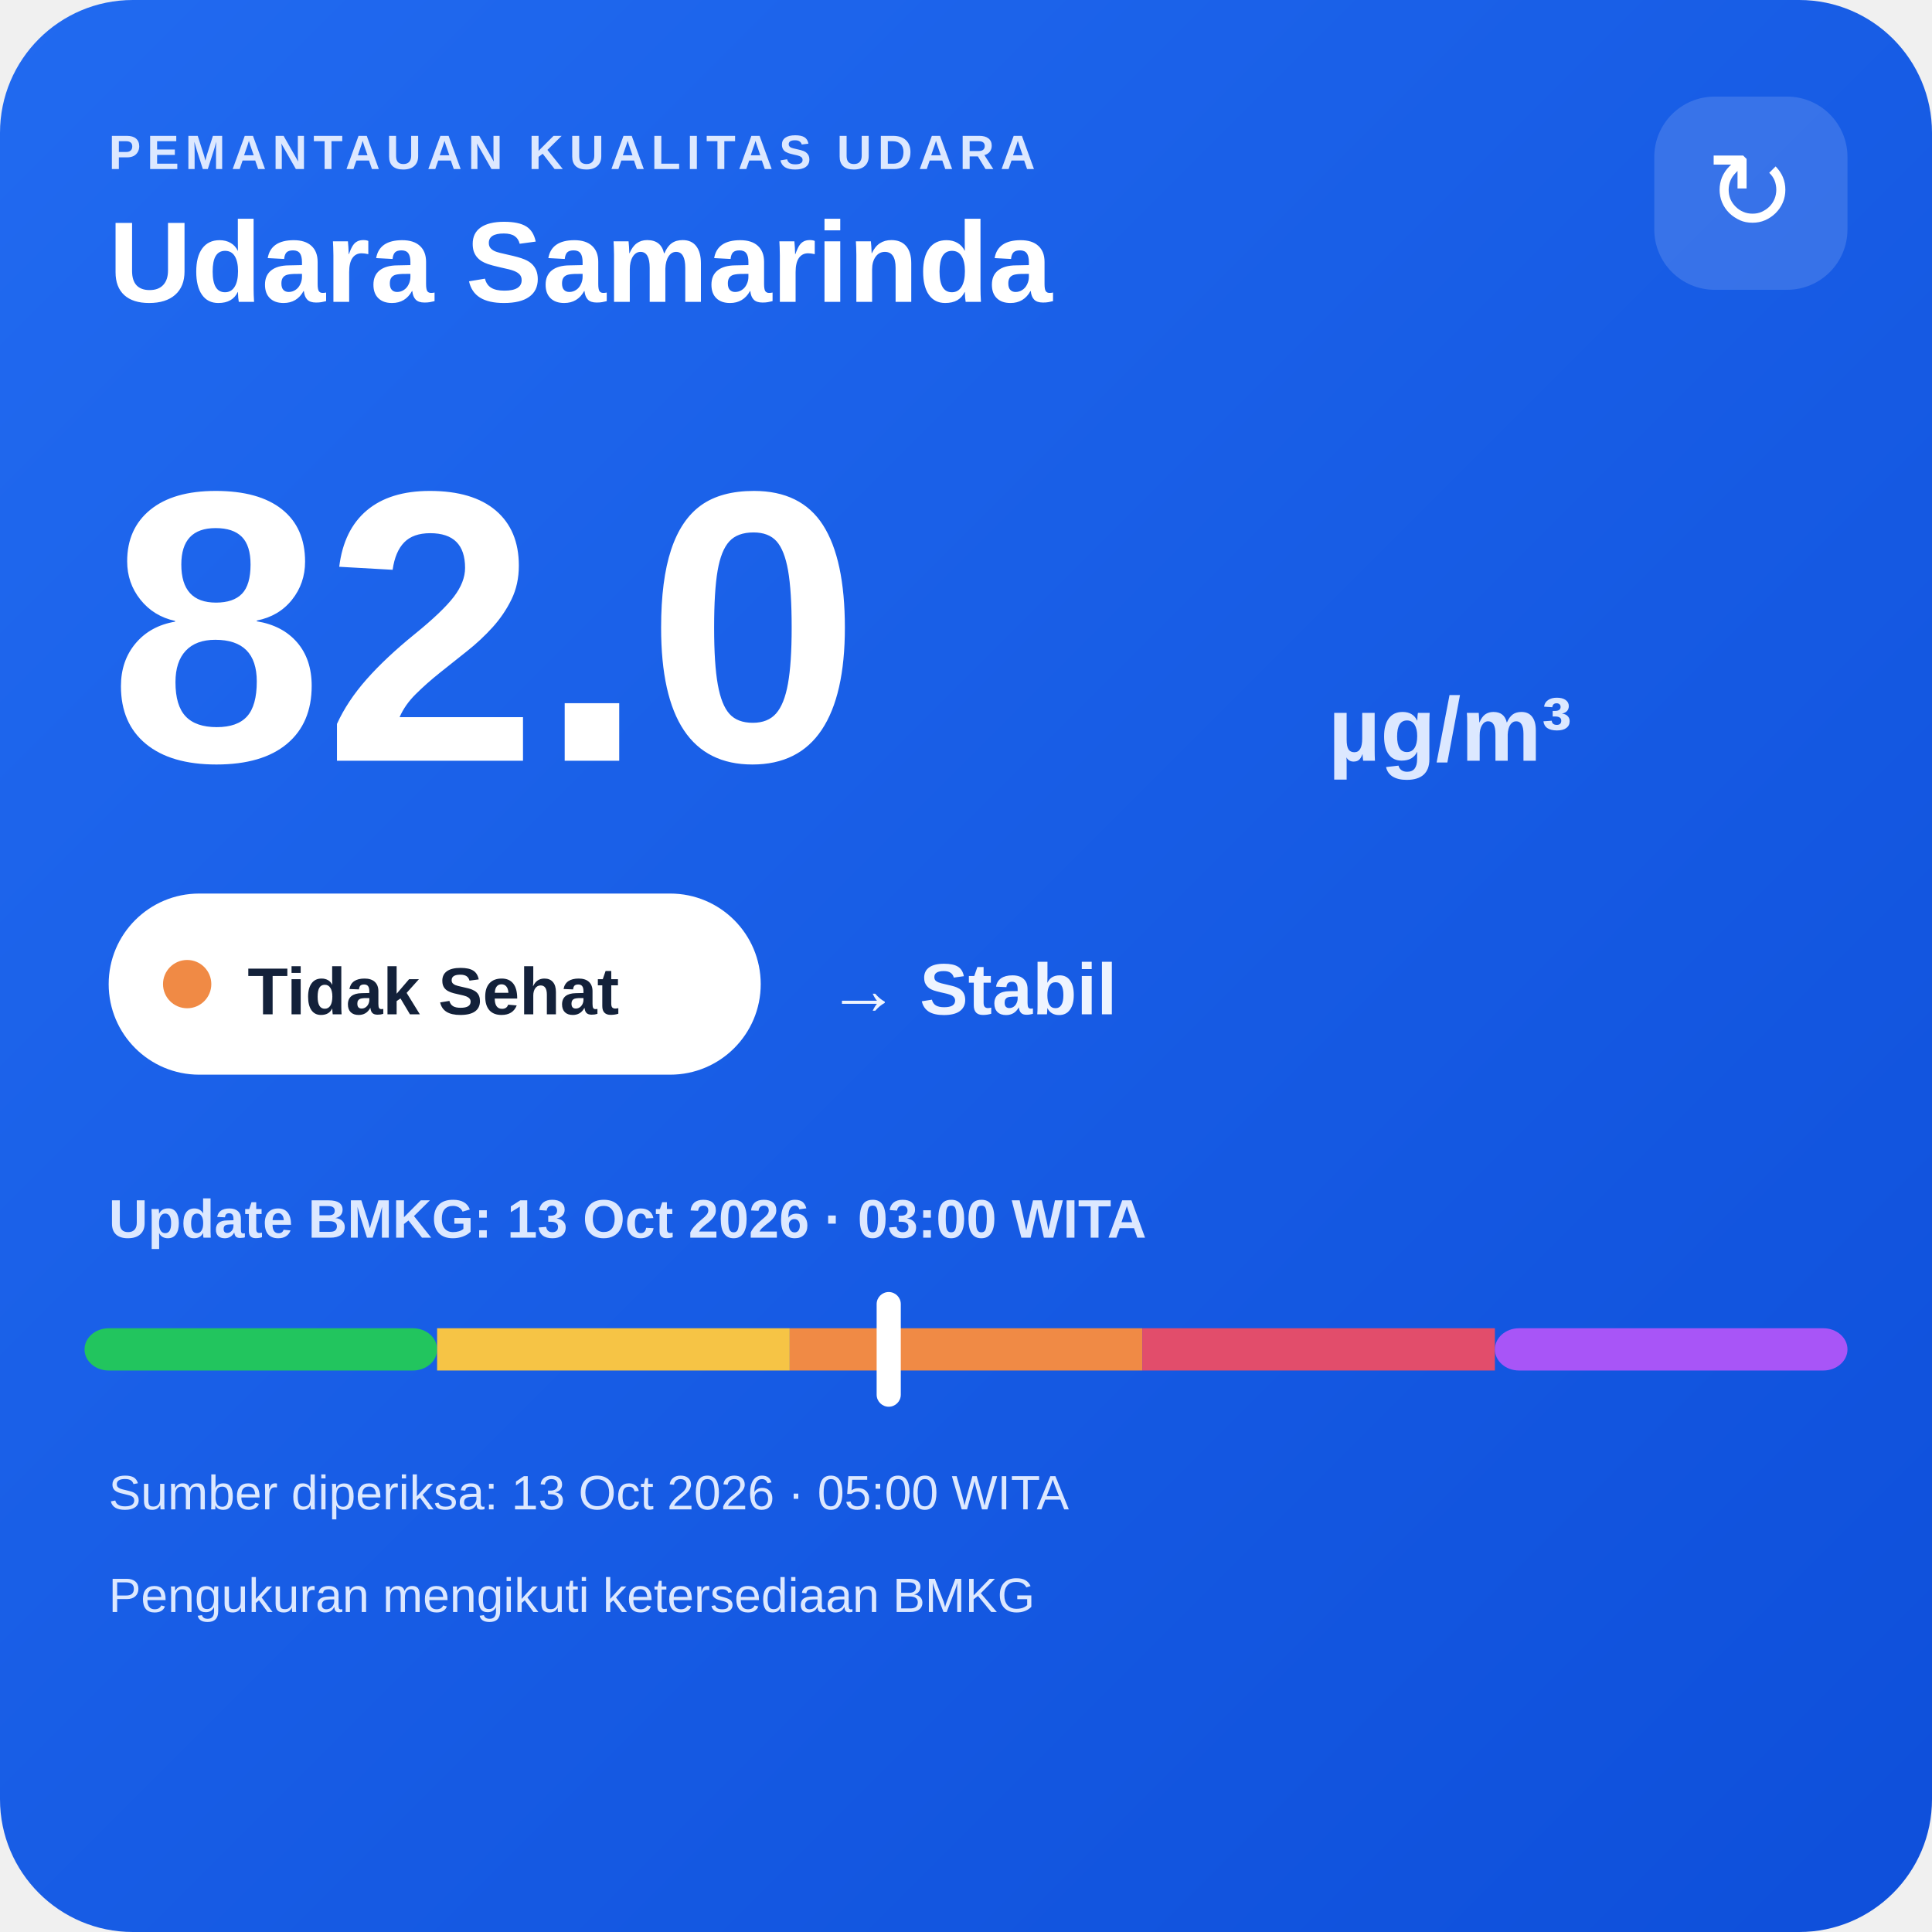
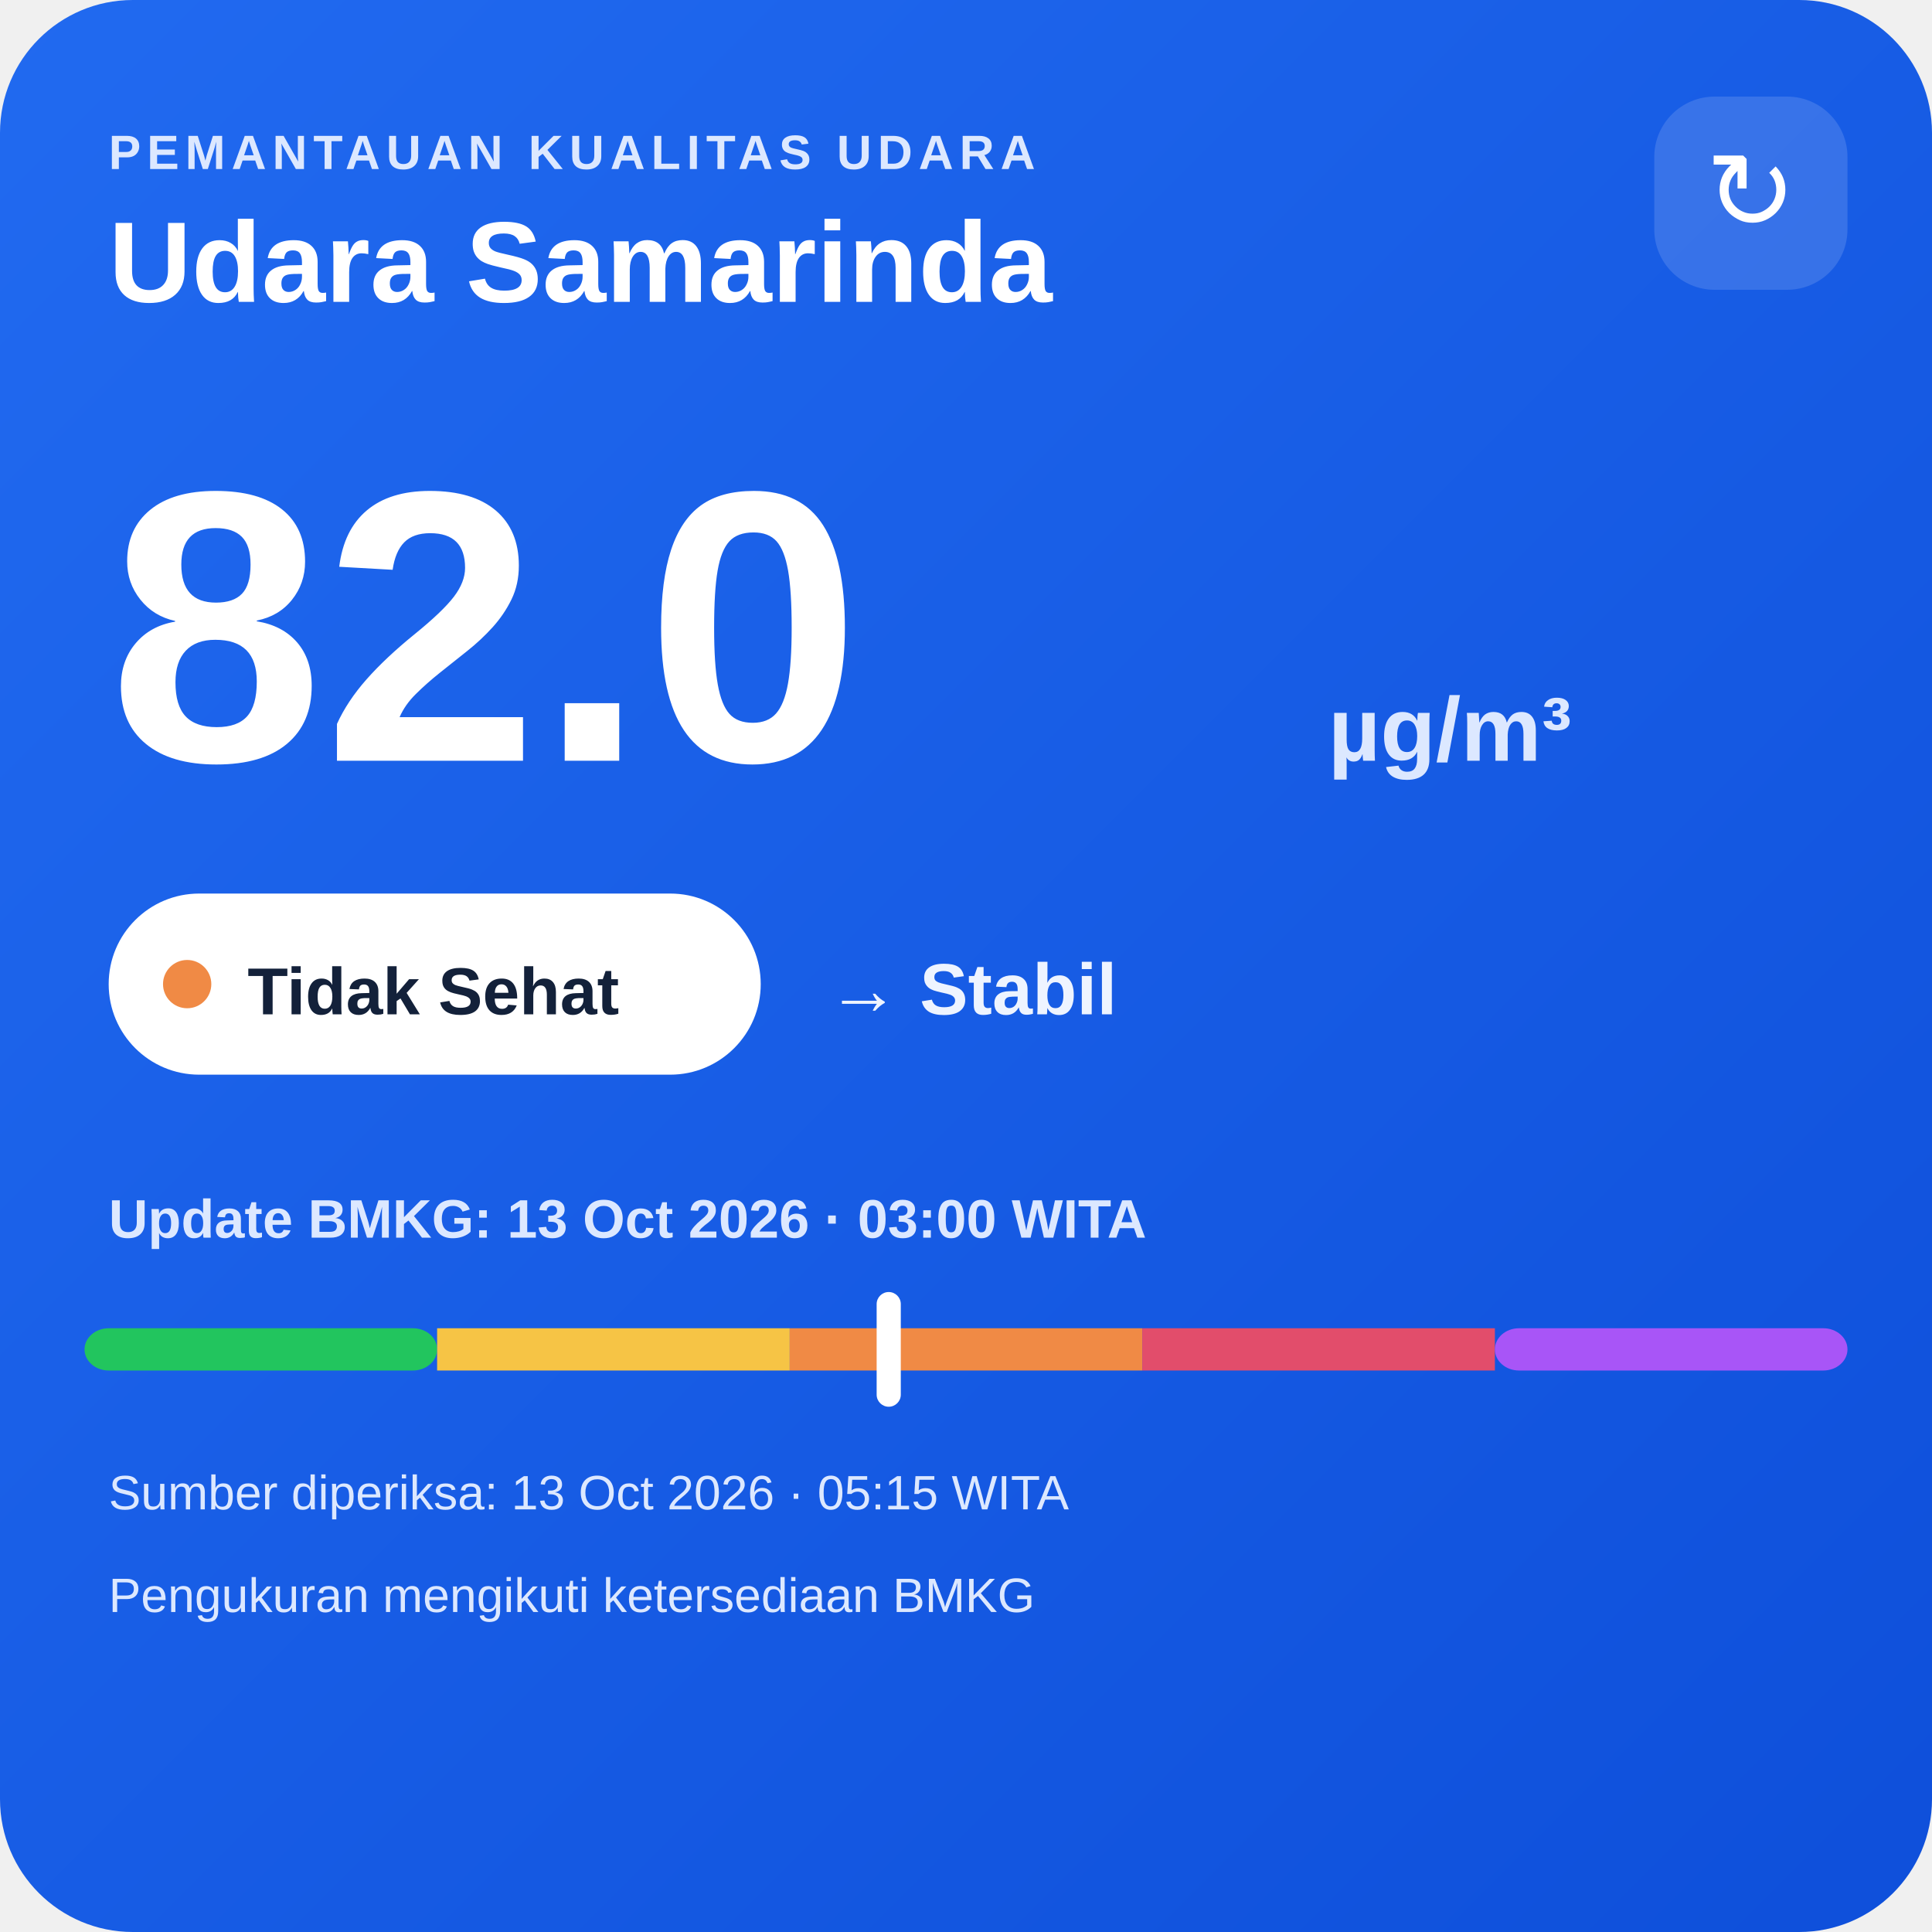
<svg xmlns="http://www.w3.org/2000/svg" width="320" height="320" viewBox="0 0 320 320">
  <defs>
    <linearGradient id="bg" x1="0" y1="0" x2="1" y2="1">
      <stop offset="0" stop-color="#216af0" />
      <stop offset="1" stop-color="#0e4fda" />
    </linearGradient>
  </defs>
  <rect width="320" height="320" rx="22" fill="url(#bg)" />
  <text x="18" y="28" fill="#dce8ff" font-family="Arial,sans-serif" font-size="8" font-weight="700" letter-spacing="1">PEMANTAUAN KUALITAS UDARA</text>
  <text x="18" y="50" fill="#ffffff" font-family="Arial,sans-serif" font-size="19" font-weight="700">Udara Samarinda</text>
  <rect x="274" y="16" width="32" height="32" rx="10" fill="#ffffff" fill-opacity=".14" />
  <text x="290" y="38" text-anchor="middle" fill="#ffffff" font-family="Arial,sans-serif" font-size="18">↻</text>
  <text x="18" y="126" fill="#ffffff" font-family="Arial,sans-serif" font-size="64" font-weight="800">82.0</text>
  <text x="220" y="126" fill="#dce8ff" font-family="Arial,sans-serif" font-size="15" font-weight="700">µg/m³</text>
  <rect x="18" y="148" width="108" height="30" rx="15" fill="#ffffff" />
  <circle cx="31" cy="163" r="4" fill="#f08a45" />
  <text x="41" y="168" fill="#13213a" font-family="Arial,sans-serif" font-size="11" font-weight="700">Tidak Sehat</text>
  <text x="137" y="168" fill="#eef4ff" font-family="Arial,sans-serif" font-size="12" font-weight="700">→ Stabil</text>
  <text x="18" y="205" fill="#dce8ff" font-family="Arial,sans-serif" font-size="9" font-weight="700">Update BMKG: 13 Oct 2026 · 03:00 WITA</text>
  <rect x="14" y="220" width="58.4" height="7" rx="4" fill="#22c55e" />
  <rect x="72.4" y="220" width="58.4" height="7" fill="#f6c445" />
  <rect x="130.8" y="220" width="58.4" height="7" fill="#f08a45" />
  <rect x="189.2" y="220" width="58.4" height="7" fill="#e24d6b" />
  <rect x="247.6" y="220" width="58.4" height="7" rx="4" fill="#a855f7" />
  <rect x="145.2" y="214" width="4" height="19" rx="2" fill="#ffffff" />
-   <text x="18" y="250" fill="#dce8ff" font-family="Arial,sans-serif" font-size="8">Sumber diperiksa: 13 Oct 2026 · 05:00 WITA</text>
+   <text x="18" y="250" fill="#dce8ff" font-family="Arial,sans-serif" font-size="8">Sumber diperiksa: 13 Oct 2026 · 05:15 WITA</text>
  <text x="18" y="267" fill="#dce8ff" font-family="Arial,sans-serif" font-size="8">Pengukuran mengikuti ketersediaan BMKG</text>
</svg>
